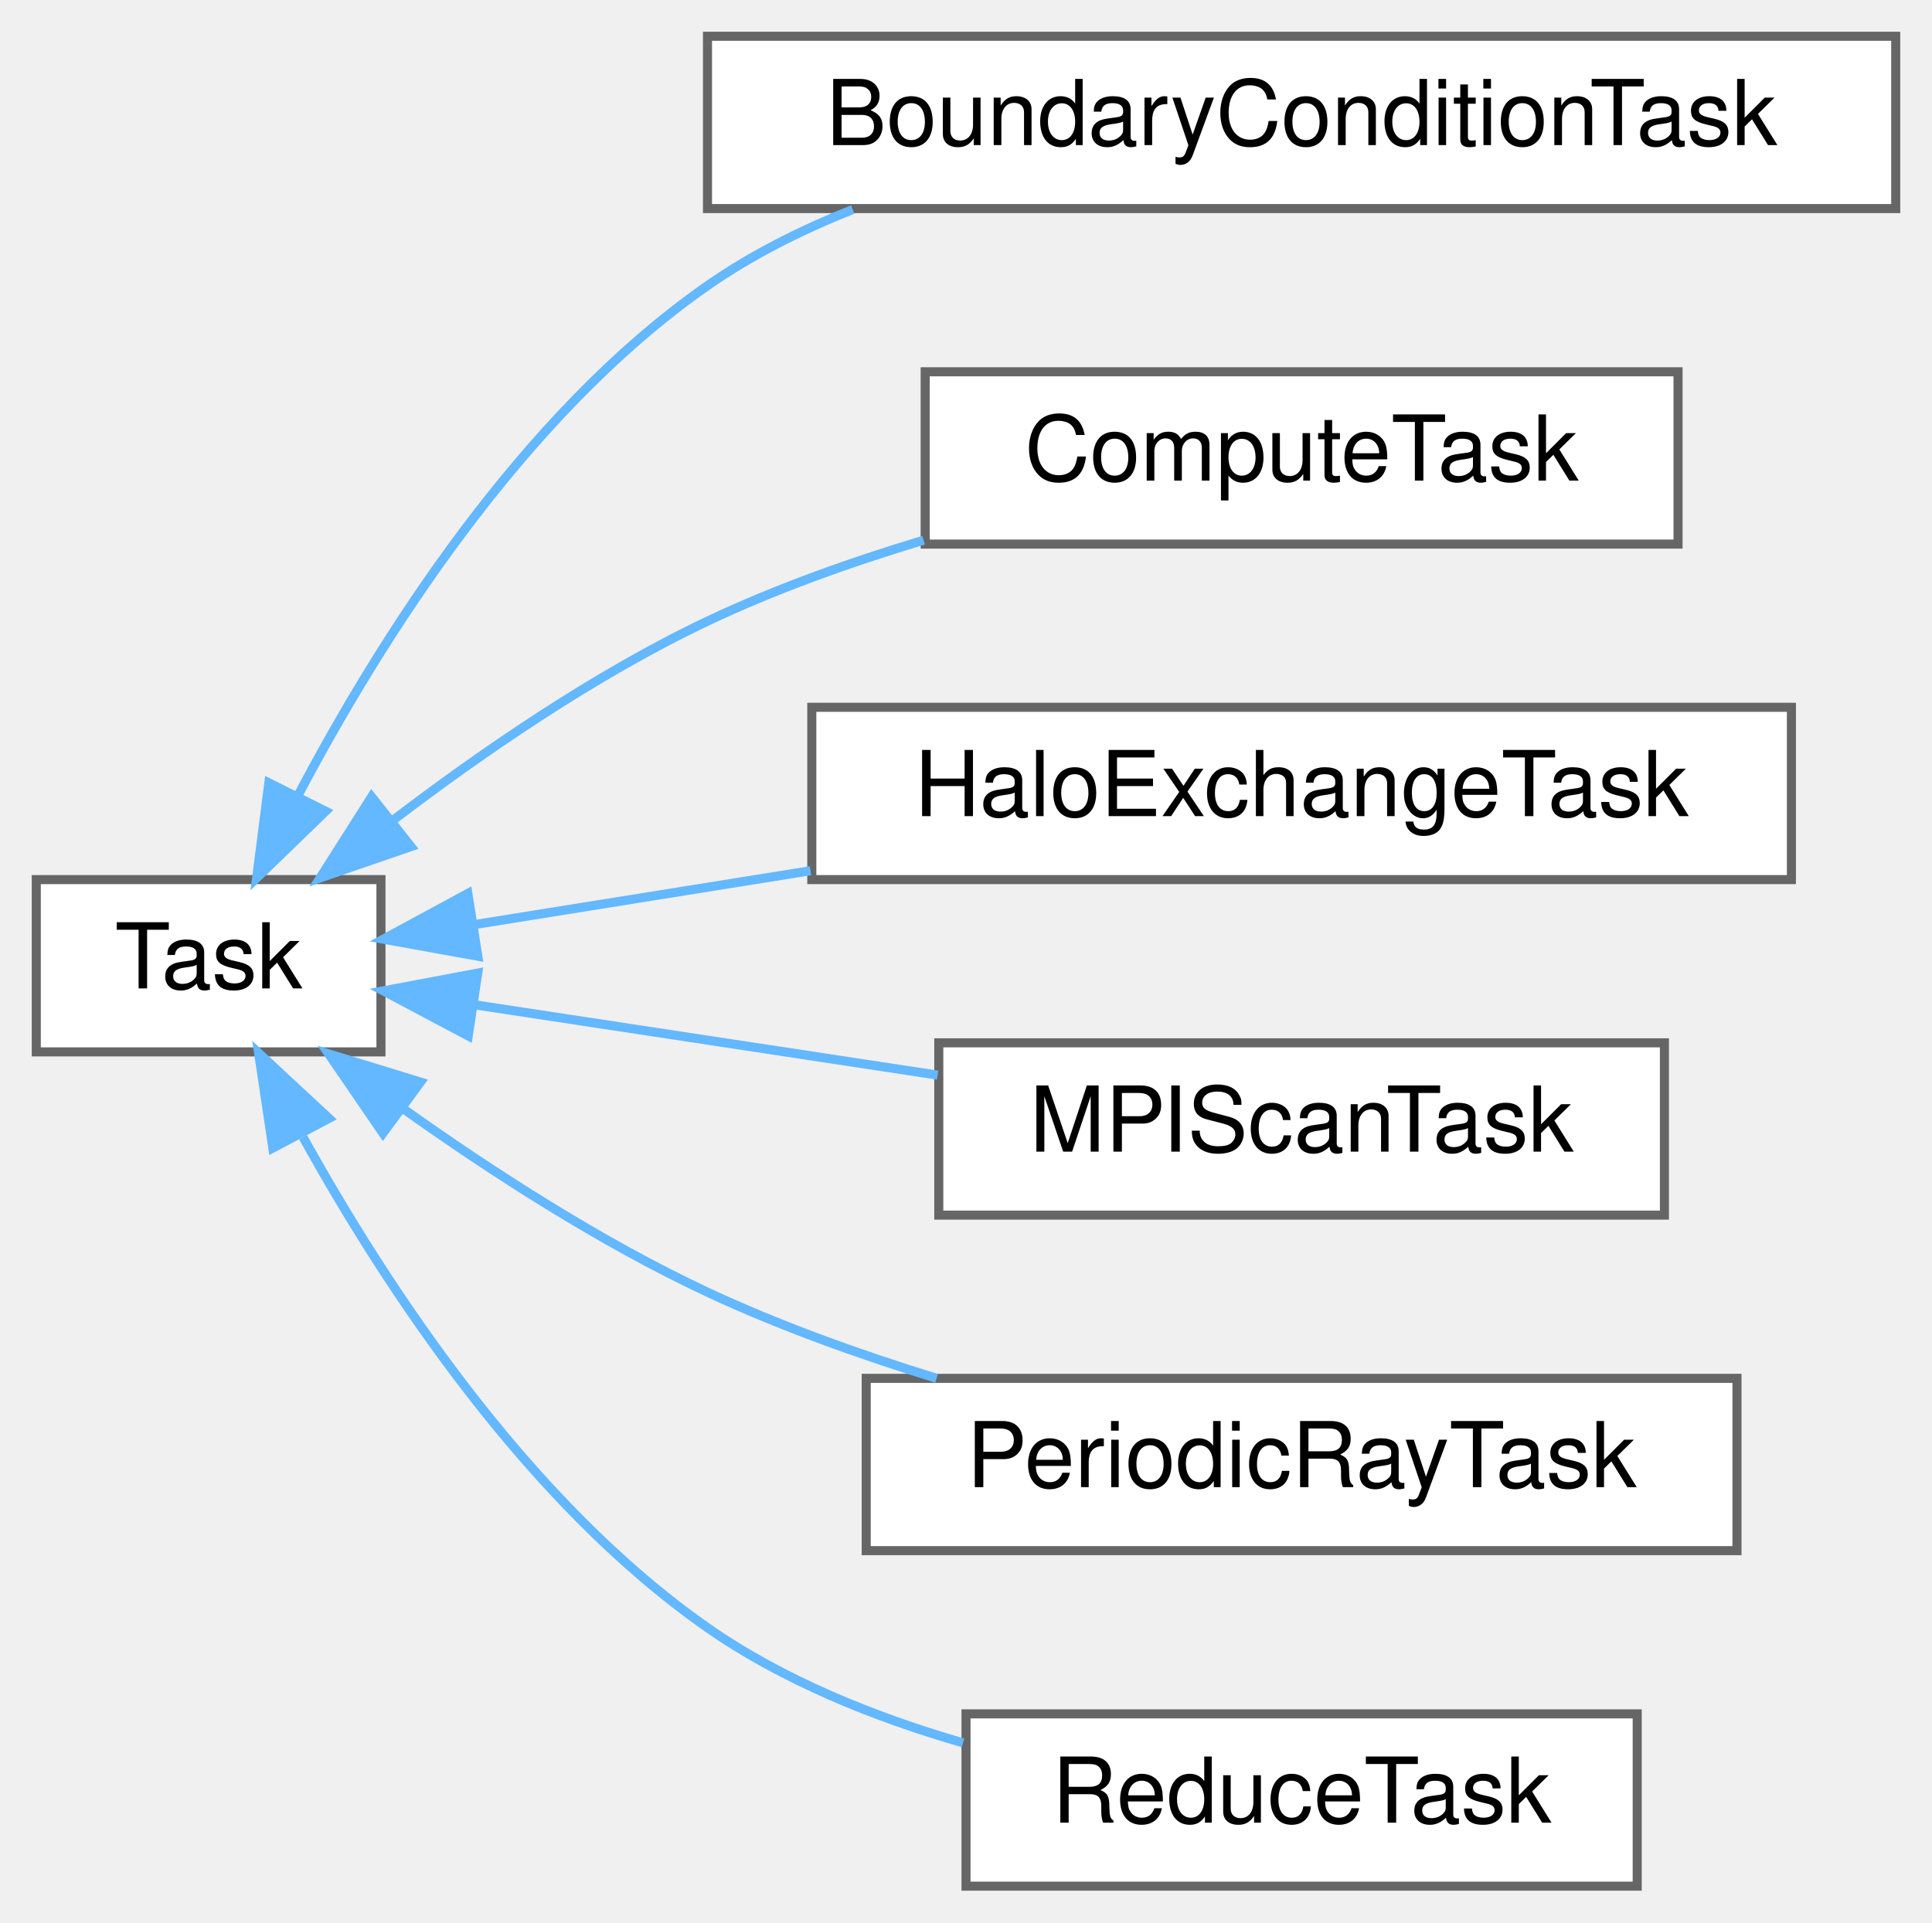
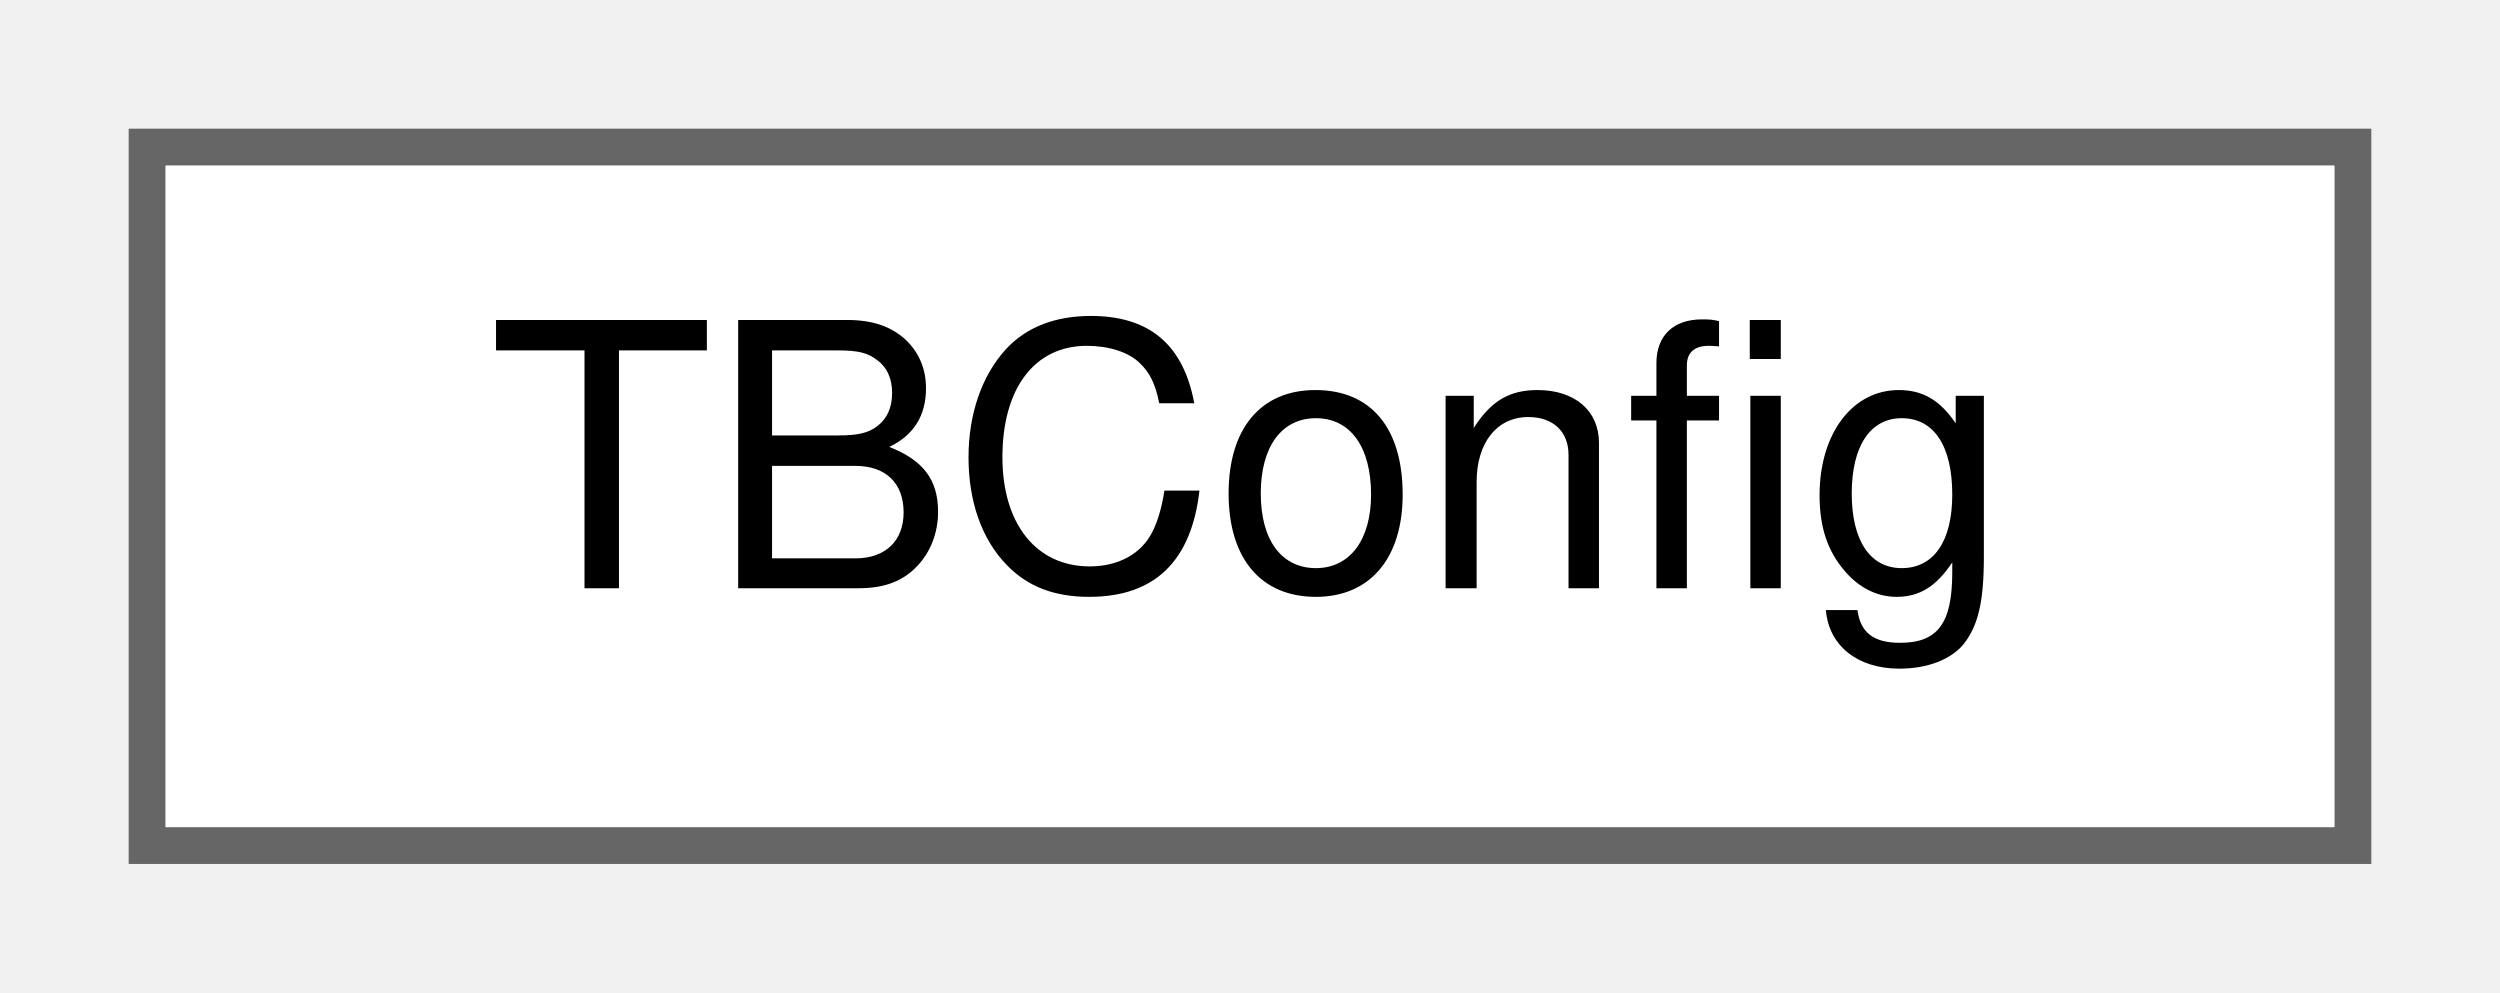
- <svg xmlns="http://www.w3.org/2000/svg" xmlns:xlink="http://www.w3.org/1999/xlink" width="213pt" height="212pt" viewBox="0.00 0.00 213.00 212.00">
-   <g id="graph0" class="graph" transform="scale(1 1) rotate(0) translate(4 208)">
+ <svg xmlns="http://www.w3.org/2000/svg" xmlns:xlink="http://www.w3.org/1999/xlink" width="68pt" height="27pt" viewBox="0.00 0.00 68.00 27.00">
+   <g id="graph0" class="graph" transform="scale(1 1) rotate(0) translate(4 23)">
    <g id="Node000000" class="node">
      <g id="a_Node000000">
-         <a xlink:href="classTask.html" target="_top" xlink:title=" ">
-           <polygon fill="white" stroke="#666666" points="38,-111 0,-111 0,-92 38,-92 38,-111" />
-           <text text-anchor="middle" x="19" y="-99" font-family="Helvetica,sans-Serif" font-size="10.00">Task</text>
-         </a>
-       </g>
-     </g>
-     <g id="Node000001" class="node">
-       <g id="a_Node000001">
-         <a xlink:href="classBoundaryConditionTask.html" target="_top" xlink:title=" ">
-           <polygon fill="white" stroke="#666666" points="205,-204 74,-204 74,-185 205,-185 205,-204" />
-           <text text-anchor="middle" x="139.5" y="-192" font-family="Helvetica,sans-Serif" font-size="10.00">BoundaryConditionTask</text>
-         </a>
-       </g>
-     </g>
-     <g id="edge3_Node000000_Node000001" class="edge">
-       <g id="a_edge3_Node000000_Node000001">
-         <a xlink:title=" ">
-           <path fill="none" stroke="#63b8ff" d="M28.83,-120.23C37.85,-137.35 53.43,-162.14 74,-176.5 78.86,-179.89 84.35,-182.65 90.01,-184.89" />
-           <polygon fill="#63b8ff" stroke="#63b8ff" points="31.9,-118.54 24.29,-111.17 25.64,-121.67 31.9,-118.54" />
-         </a>
-       </g>
-     </g>
-     <g id="Node000002" class="node">
-       <g id="a_Node000002">
-         <a xlink:href="classComputeTask.html" target="_top" xlink:title=" ">
-           <polygon fill="white" stroke="#666666" points="181,-167 98,-167 98,-148 181,-148 181,-167" />
-           <text text-anchor="middle" x="139.5" y="-155" font-family="Helvetica,sans-Serif" font-size="10.00">ComputeTask</text>
-         </a>
-       </g>
-     </g>
-     <g id="edge4_Node000000_Node000002" class="edge">
-       <g id="a_edge4_Node000000_Node000002">
-         <a xlink:title=" ">
-           <path fill="none" stroke="#63b8ff" d="M39.22,-117.46C49.12,-125.02 61.66,-133.65 74,-139.5 81.46,-143.04 89.74,-145.99 97.82,-148.43" />
-           <polygon fill="#63b8ff" stroke="#63b8ff" points="41.31,-114.64 31.29,-111.19 36.97,-120.13 41.31,-114.64" />
-         </a>
-       </g>
-     </g>
-     <g id="Node000003" class="node">
-       <g id="a_Node000003">
-         <a xlink:href="classHaloExchangeTask.html" target="_top" xlink:title=" ">
-           <polygon fill="white" stroke="#666666" points="193.5,-130 85.5,-130 85.5,-111 193.5,-111 193.5,-130" />
-           <text text-anchor="middle" x="139.5" y="-118" font-family="Helvetica,sans-Serif" font-size="10.00">HaloExchangeTask</text>
-         </a>
-       </g>
-     </g>
-     <g id="edge5_Node000000_Node000003" class="edge">
-       <g id="a_edge5_Node000000_Node000003">
-         <a xlink:title=" ">
-           <path fill="none" stroke="#63b8ff" d="M48.24,-106.03C59.38,-107.81 72.56,-109.93 85.36,-111.98" />
-           <polygon fill="#63b8ff" stroke="#63b8ff" points="48.68,-102.55 38.26,-104.43 47.58,-109.47 48.68,-102.55" />
-         </a>
-       </g>
-     </g>
-     <g id="Node000004" class="node">
-       <g id="a_Node000004">
-         <a xlink:href="classMPIScanTask.html" target="_top" xlink:title=" ">
-           <polygon fill="white" stroke="#666666" points="179.5,-93 99.5,-93 99.5,-74 179.5,-74 179.5,-93" />
-           <text text-anchor="middle" x="139.5" y="-81" font-family="Helvetica,sans-Serif" font-size="10.00">MPIScanTask</text>
-         </a>
-       </g>
-     </g>
-     <g id="edge6_Node000000_Node000004" class="edge">
-       <g id="a_edge6_Node000000_Node000004">
-         <a xlink:title=" ">
-           <path fill="none" stroke="#63b8ff" d="M48.16,-97.22C63.46,-94.9 82.63,-91.99 99.37,-89.44" />
-           <polygon fill="#63b8ff" stroke="#63b8ff" points="47.62,-93.76 38.26,-98.73 48.67,-100.69 47.62,-93.76" />
-         </a>
-       </g>
-     </g>
-     <g id="Node000005" class="node">
-       <g id="a_Node000005">
-         <a xlink:href="classPeriodicRayTask.html" target="_top" xlink:title=" ">
-           <polygon fill="white" stroke="#666666" points="187.5,-56 91.5,-56 91.5,-37 187.5,-37 187.5,-56" />
-           <text text-anchor="middle" x="139.5" y="-44" font-family="Helvetica,sans-Serif" font-size="10.00">PeriodicRayTask</text>
-         </a>
-       </g>
-     </g>
-     <g id="edge7_Node000000_Node000005" class="edge">
-       <g id="a_edge7_Node000000_Node000005">
-         <a xlink:title=" ">
-           <path fill="none" stroke="#63b8ff" d="M40.46,-85.73C50.21,-78.79 62.28,-70.98 74,-65.5 81.93,-61.79 90.75,-58.63 99.26,-56" />
-           <polygon fill="#63b8ff" stroke="#63b8ff" points="38.22,-83.03 32.23,-91.78 42.36,-88.67 38.22,-83.03" />
-         </a>
-       </g>
-     </g>
-     <g id="Node000006" class="node">
-       <g id="a_Node000006">
-         <a xlink:href="classReduceTask.html" target="_top" xlink:title=" ">
-           <polygon fill="white" stroke="#666666" points="176.5,-19 102.5,-19 102.5,0 176.5,0 176.5,-19" />
-           <text text-anchor="middle" x="139.5" y="-7" font-family="Helvetica,sans-Serif" font-size="10.00">ReduceTask</text>
-         </a>
-       </g>
-     </g>
-     <g id="edge8_Node000000_Node000006" class="edge">
-       <g id="a_edge8_Node000000_Node000006">
-         <a xlink:title=" ">
-           <path fill="none" stroke="#63b8ff" d="M29.41,-82.6C38.6,-66.01 54.1,-42.41 74,-28.5 82.32,-22.68 92.44,-18.62 102.17,-15.8" />
-           <polygon fill="#63b8ff" stroke="#63b8ff" points="26.08,-81.4 24.51,-91.88 32.27,-84.67 26.08,-81.4" />
+         <a xlink:href="structTBConfig.html" target="_top" xlink:title=" ">
+           <polygon fill="white" stroke="#666666" points="60,-19 0,-19 0,0 60,0 60,-19" />
+           <text text-anchor="middle" x="30" y="-7" font-family="Helvetica,sans-Serif" font-size="10.00">TBConfig</text>
        </a>
      </g>
    </g>
  </g>
</svg>
